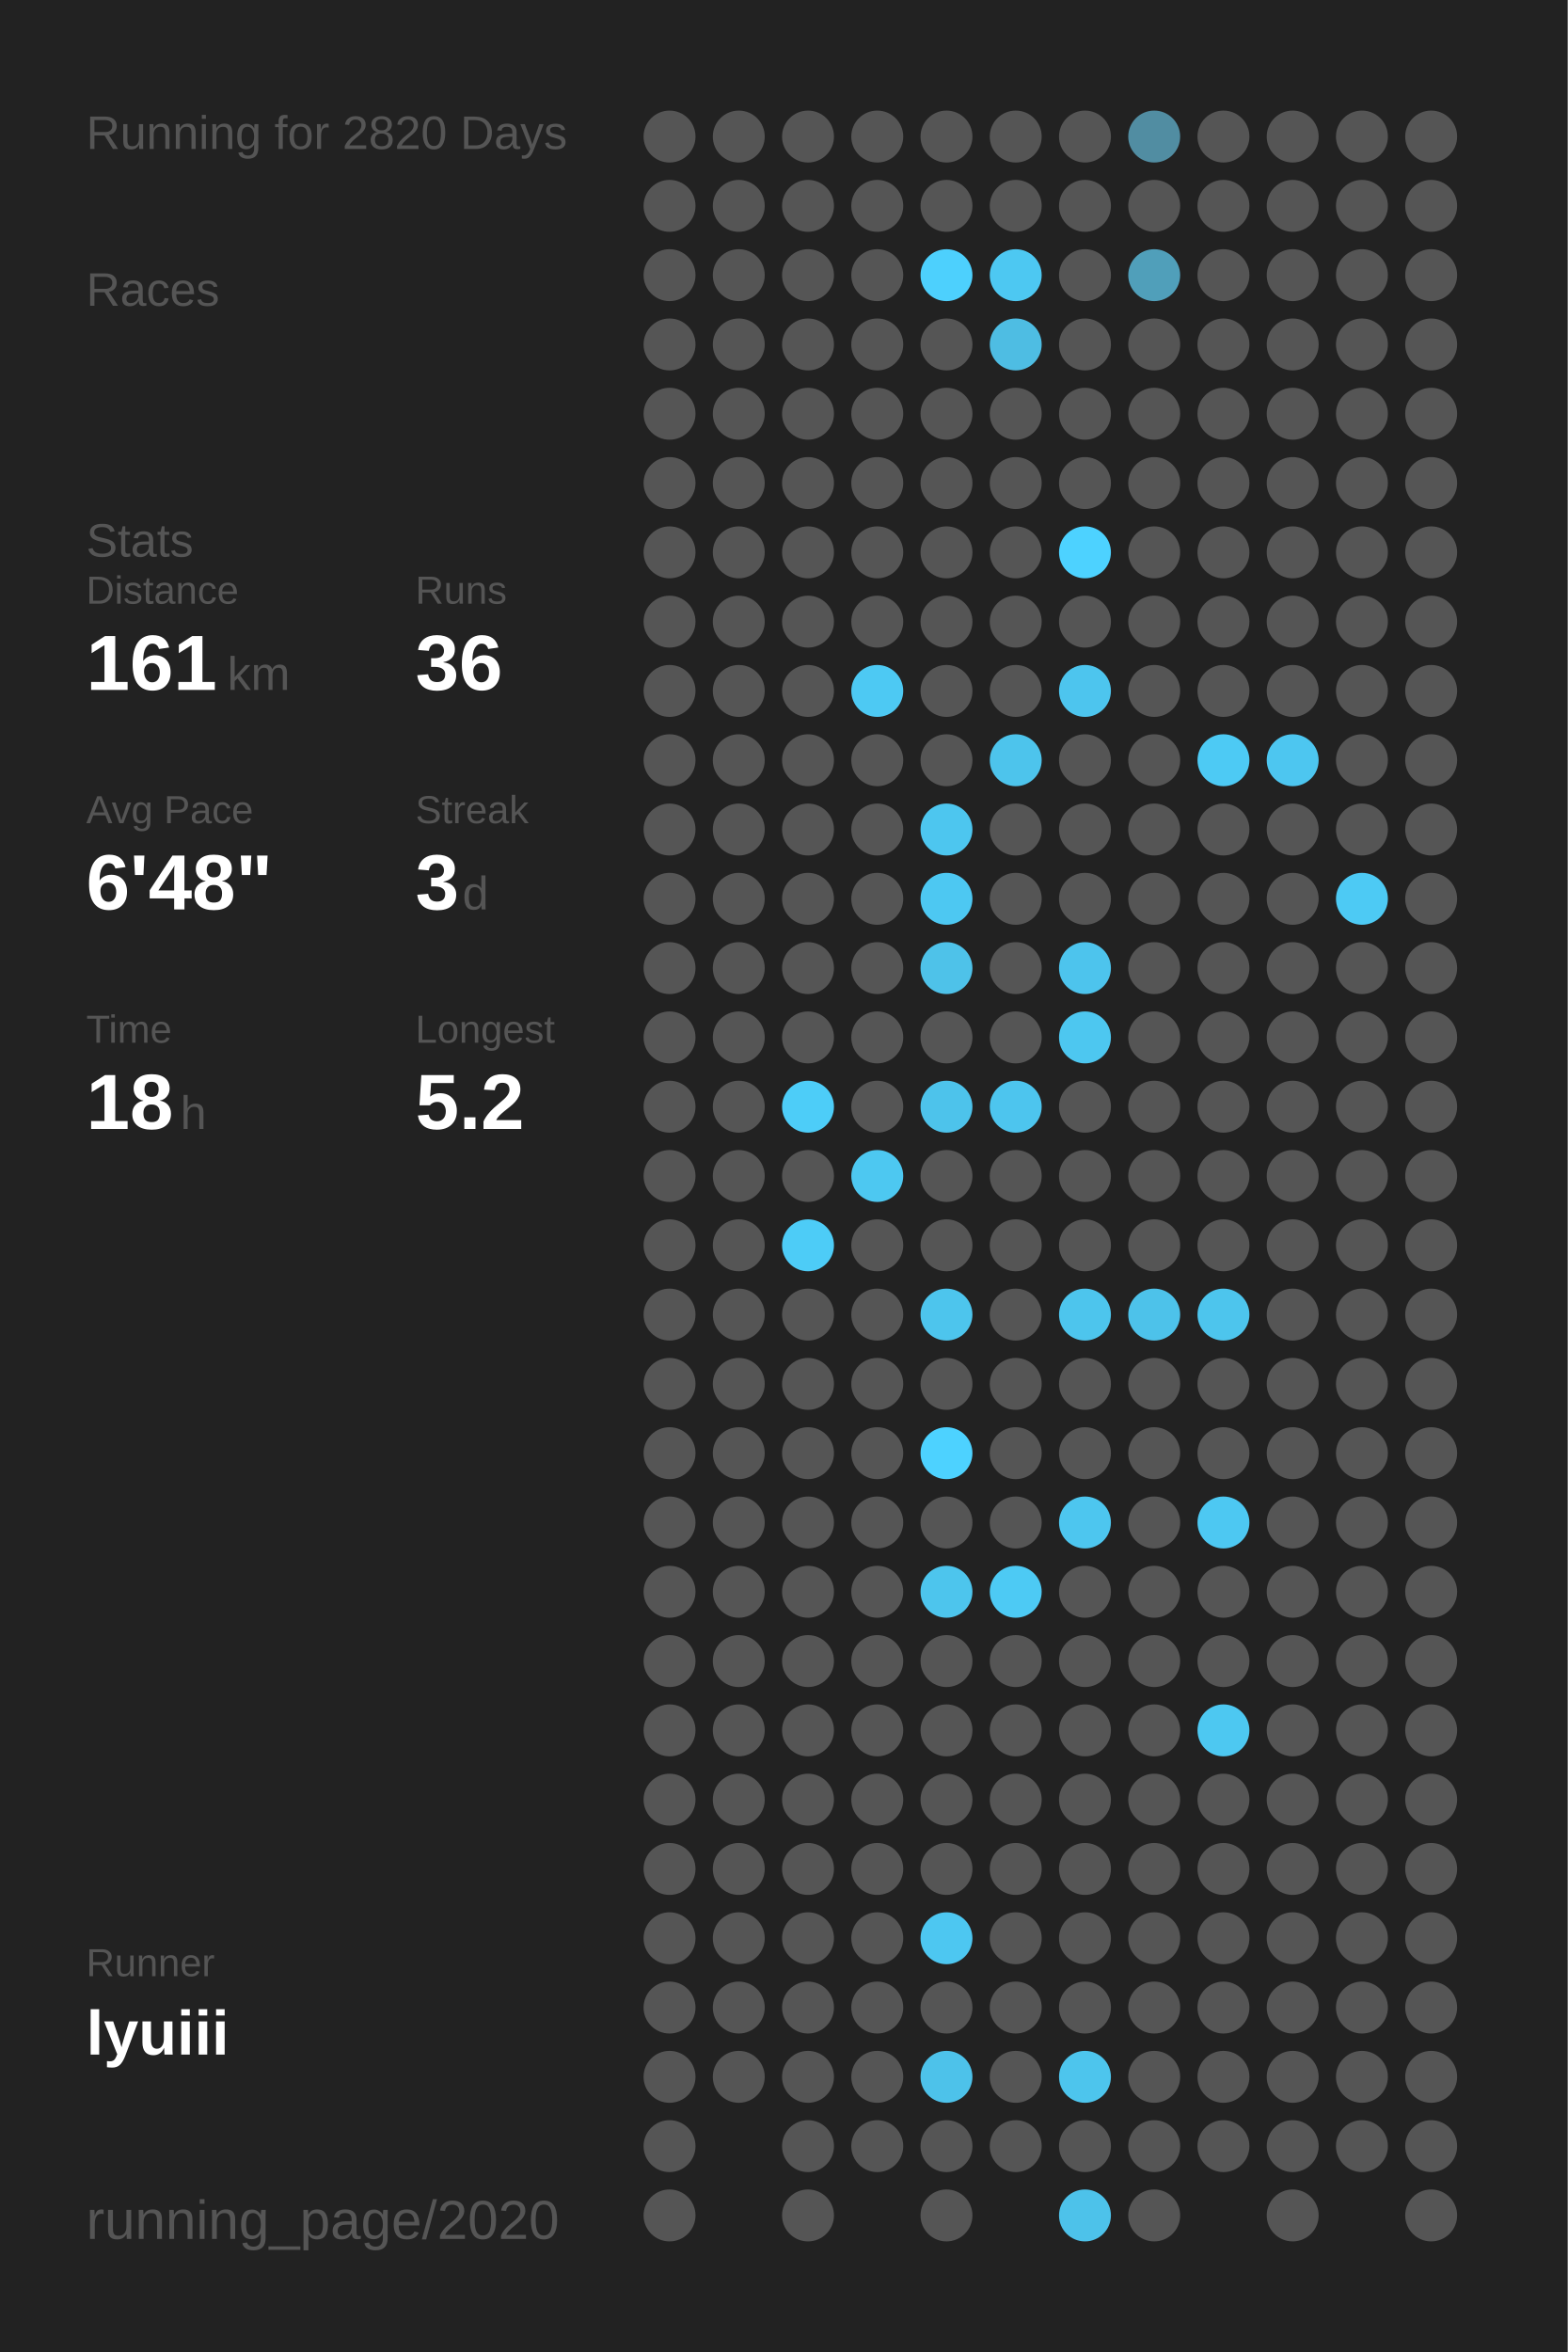
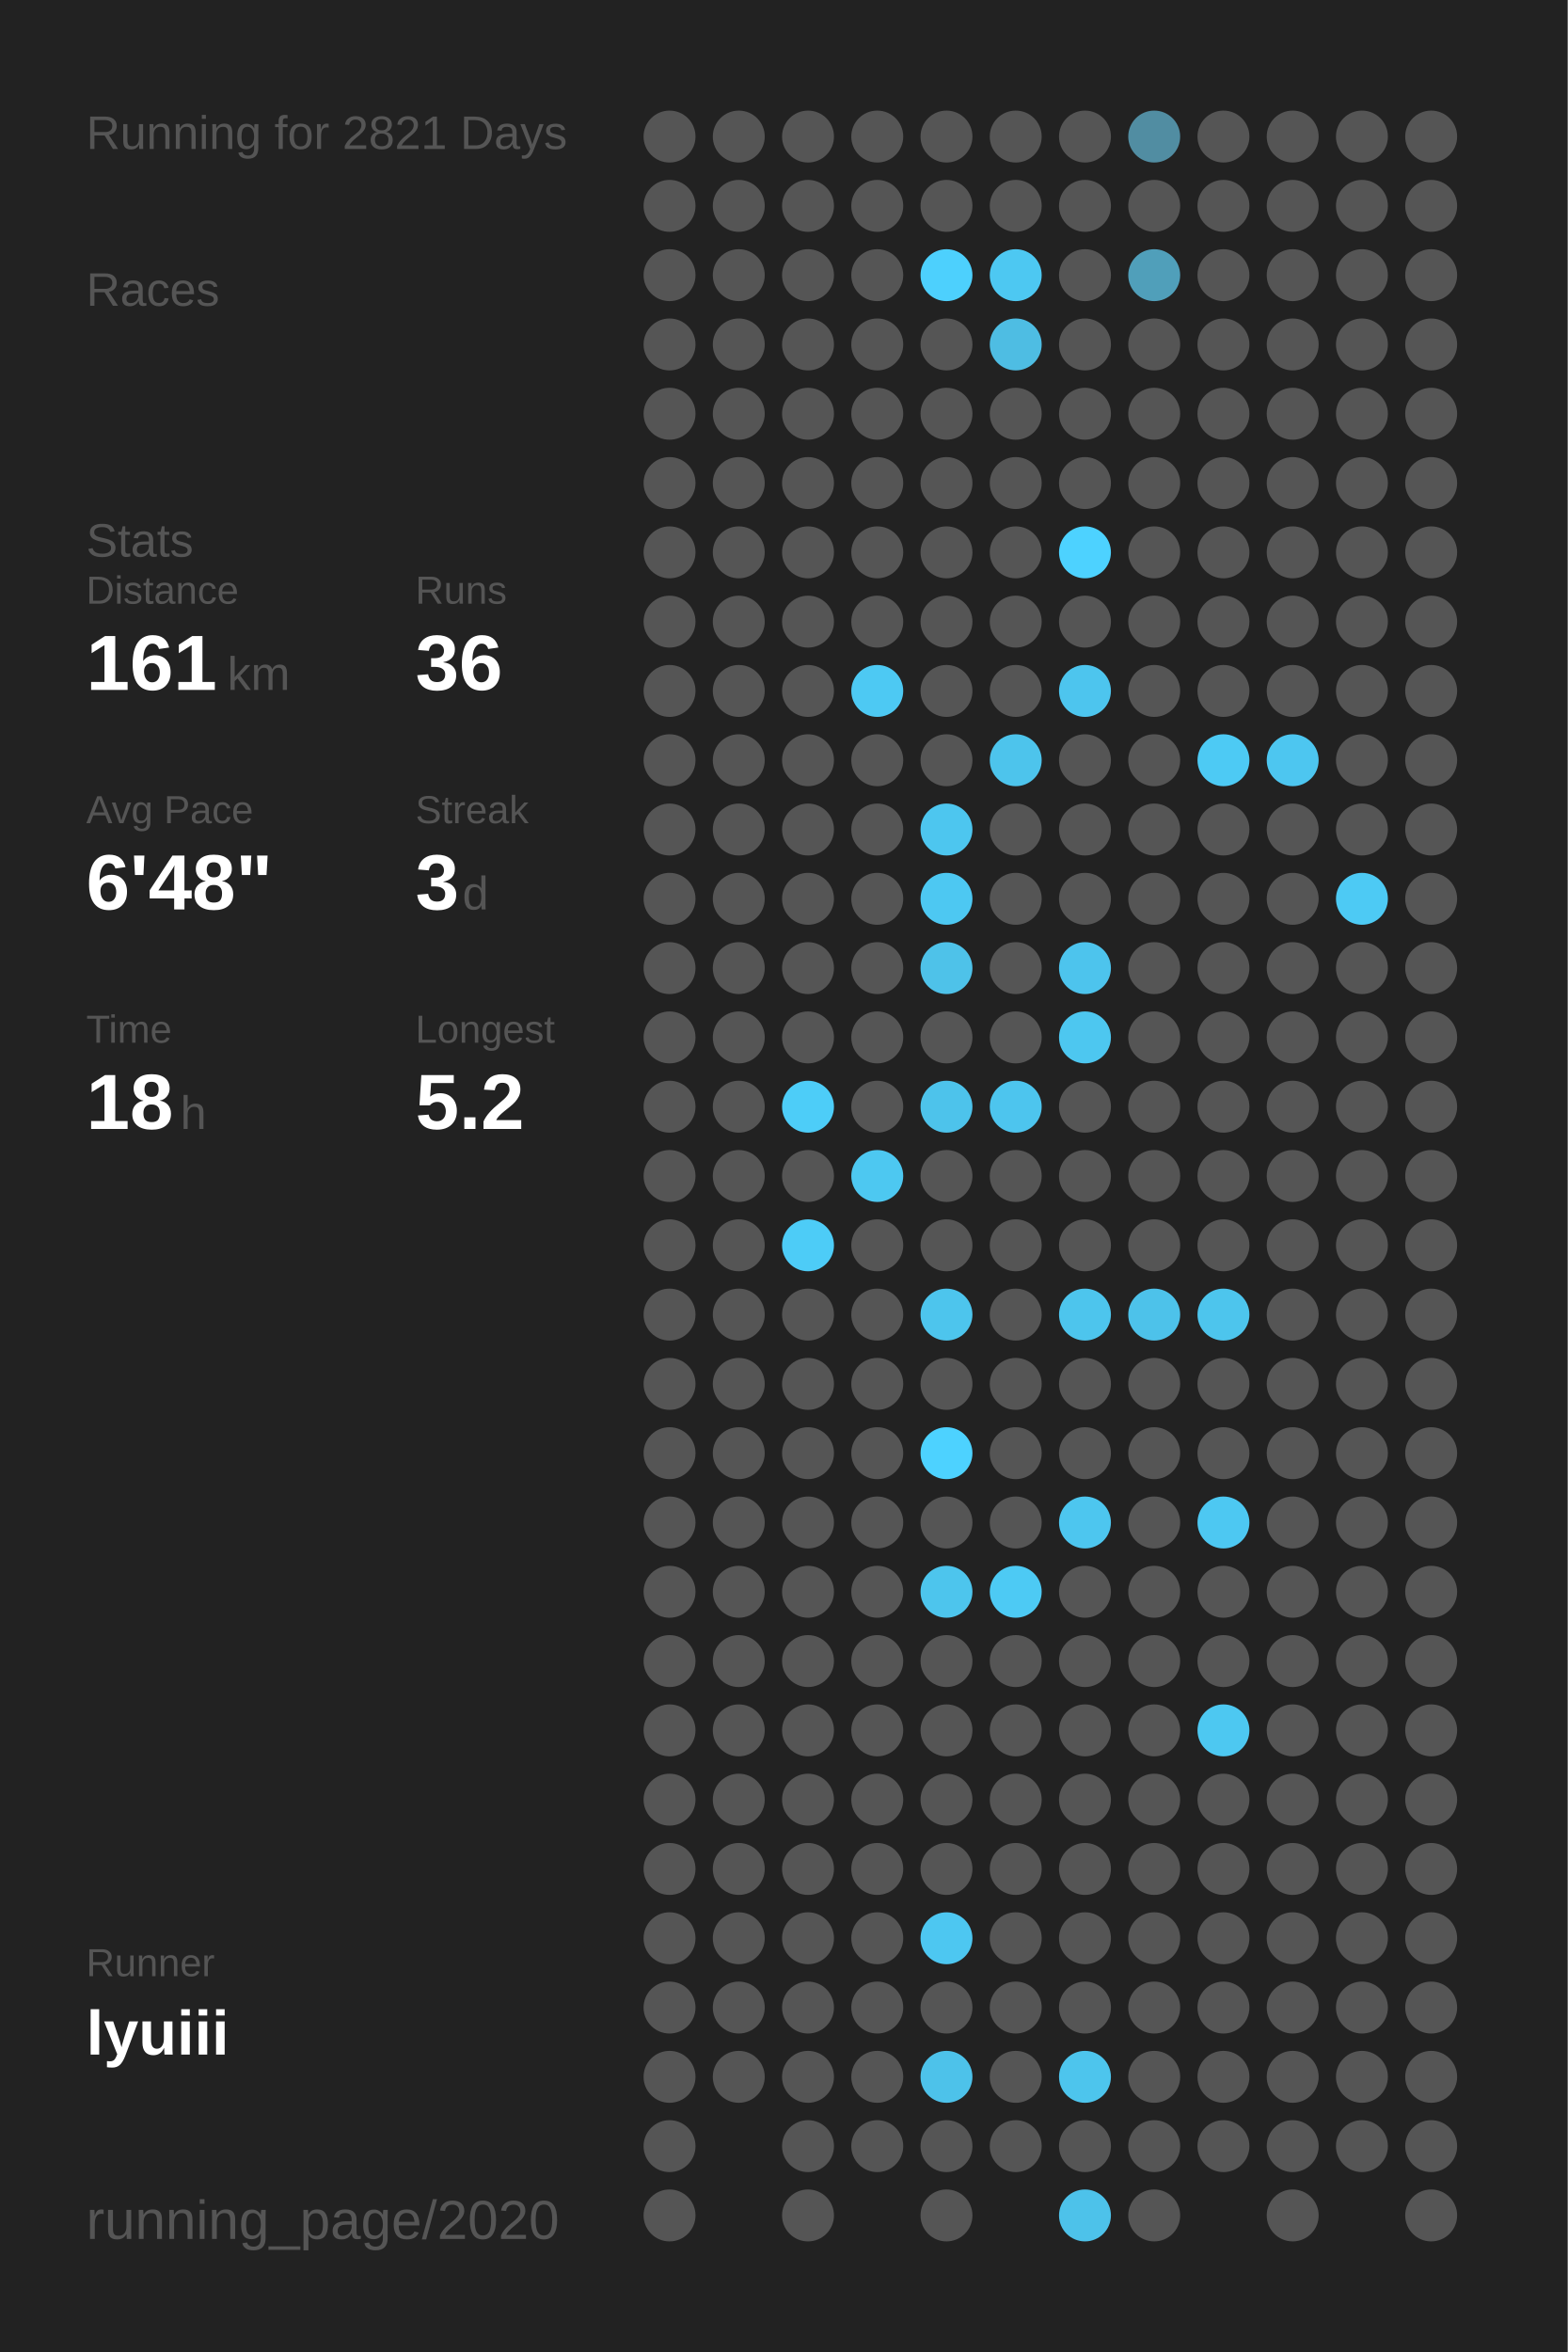
<svg xmlns="http://www.w3.org/2000/svg" baseProfile="full" height="300mm" version="1.1" viewBox="0,0,200,300" width="200mm">
  <defs />
  <rect fill="#222222" height="300" width="200" x="0" y="0" />
-   <text fill="#555555" style="font-size:6px; font-family:Arial;" x="11" y="19">Running for 2820 Days</text>
+   <text fill="#555555" style="font-size:6px; font-family:Arial;" x="11" y="19">Running for 2821 Days</text>
  <text fill="#555555" style="font-size:6px; font-family:Arial;" x="11" y="39">Races</text>
  <text fill="#555555" style="font-size:6px; font-family:Arial;" x="11" y="71">Stats</text>
  <text fill="#555555" style="font-size:5px; font-family:Arial;" x="11" y="77">Distance</text>
  <text fill="#FFFFFF" style="font-size:10px; font-family:Arial; font-weight:bold;" x="11" y="88">161</text>
  <text fill="#555555" style="font-size:6px; font-family:Arial;" x="29" y="88">km</text>
  <text fill="#555555" style="font-size:5px; font-family:Arial;" x="53" y="77">Runs</text>
  <text fill="#FFFFFF" style="font-size:10px; font-family:Arial; font-weight:bold;" x="53" y="88">36</text>
  <text fill="#555555" style="font-size:5px; font-family:Arial;" x="11" y="105">Avg Pace</text>
  <text fill="#FFFFFF" style="font-size:10px; font-family:Arial; font-weight:bold;" x="11" y="116">6'48"</text>
  <text fill="#555555" style="font-size:5px; font-family:Arial;" x="53" y="105">Streak</text>
  <text fill="#FFFFFF" style="font-size:10px; font-family:Arial; font-weight:bold;" x="53" y="116">3</text>
  <text fill="#555555" style="font-size:6px; font-family:Arial;" x="59" y="116">d</text>
  <text fill="#555555" style="font-size:5px; font-family:Arial;" x="11" y="133">Time</text>
  <text fill="#FFFFFF" style="font-size:10px; font-family:Arial; font-weight:bold;" x="11" y="144">18</text>
  <text fill="#555555" style="font-size:6px; font-family:Arial;" x="23" y="144">h</text>
  <text fill="#555555" style="font-size:5px; font-family:Arial;" x="53" y="133">Longest</text>
  <text fill="#FFFFFF" style="font-size:10px; font-family:Arial; font-weight:bold;" x="53" y="144">5.2</text>
  <text fill="#555555" style="font-size:5px; font-family:Arial;" x="11" y="252.065">Runner</text>
  <text fill="#FFFFFF" style="font-size:8px; font-family:Arial; font-weight:bold;" x="11" y="262.065">lyuiii</text>
  <text fill="#555555" style="font-size:7px; font-family:Arial;" x="11" y="285.581">running_page/2020</text>
  <circle cx="85.417" cy="17.419" fill="#555555" r="3.312" />
  <circle cx="85.417" cy="26.258" fill="#555555" r="3.312" />
  <circle cx="85.417" cy="35.097" fill="#555555" r="3.312" />
  <circle cx="85.417" cy="43.935" fill="#555555" r="3.312" />
  <circle cx="85.417" cy="52.774" fill="#555555" r="3.312" />
  <circle cx="85.417" cy="61.613" fill="#555555" r="3.312" />
  <circle cx="85.417" cy="70.452" fill="#555555" r="3.312" />
  <circle cx="85.417" cy="79.29" fill="#555555" r="3.312" />
  <circle cx="85.417" cy="88.129" fill="#555555" r="3.312" />
  <circle cx="85.417" cy="96.968" fill="#555555" r="3.312" />
  <circle cx="85.417" cy="105.806" fill="#555555" r="3.312" />
  <circle cx="85.417" cy="114.645" fill="#555555" r="3.312" />
  <circle cx="85.417" cy="123.484" fill="#555555" r="3.312" />
  <circle cx="85.417" cy="132.323" fill="#555555" r="3.312" />
  <circle cx="85.417" cy="141.161" fill="#555555" r="3.312" />
  <circle cx="85.417" cy="150" fill="#555555" r="3.312" />
  <circle cx="85.417" cy="158.839" fill="#555555" r="3.312" />
  <circle cx="85.417" cy="167.677" fill="#555555" r="3.312" />
  <circle cx="85.417" cy="176.516" fill="#555555" r="3.312" />
  <circle cx="85.417" cy="185.355" fill="#555555" r="3.312" />
  <circle cx="85.417" cy="194.194" fill="#555555" r="3.312" />
  <circle cx="85.417" cy="203.032" fill="#555555" r="3.312" />
  <circle cx="85.417" cy="211.871" fill="#555555" r="3.312" />
  <circle cx="85.417" cy="220.71" fill="#555555" r="3.312" />
  <circle cx="85.417" cy="229.548" fill="#555555" r="3.312" />
  <circle cx="85.417" cy="238.387" fill="#555555" r="3.312" />
  <circle cx="85.417" cy="247.226" fill="#555555" r="3.312" />
  <circle cx="85.417" cy="256.065" fill="#555555" r="3.312" />
  <circle cx="85.417" cy="264.903" fill="#555555" r="3.312" />
  <circle cx="85.417" cy="273.742" fill="#555555" r="3.312" />
  <circle cx="85.417" cy="282.581" fill="#555555" r="3.312" />
  <circle cx="94.25" cy="17.419" fill="#555555" r="3.312" />
  <circle cx="94.25" cy="26.258" fill="#555555" r="3.312" />
  <circle cx="94.25" cy="35.097" fill="#555555" r="3.312" />
  <circle cx="94.25" cy="43.935" fill="#555555" r="3.312" />
  <circle cx="94.25" cy="52.774" fill="#555555" r="3.312" />
  <circle cx="94.25" cy="61.613" fill="#555555" r="3.312" />
  <circle cx="94.25" cy="70.452" fill="#555555" r="3.312" />
  <circle cx="94.25" cy="79.29" fill="#555555" r="3.312" />
  <circle cx="94.25" cy="88.129" fill="#555555" r="3.312" />
  <circle cx="94.25" cy="96.968" fill="#555555" r="3.312" />
  <circle cx="94.25" cy="105.806" fill="#555555" r="3.312" />
  <circle cx="94.25" cy="114.645" fill="#555555" r="3.312" />
  <circle cx="94.25" cy="123.484" fill="#555555" r="3.312" />
  <circle cx="94.25" cy="132.323" fill="#555555" r="3.312" />
  <circle cx="94.25" cy="141.161" fill="#555555" r="3.312" />
  <circle cx="94.25" cy="150" fill="#555555" r="3.312" />
  <circle cx="94.25" cy="158.839" fill="#555555" r="3.312" />
  <circle cx="94.25" cy="167.677" fill="#555555" r="3.312" />
  <circle cx="94.25" cy="176.516" fill="#555555" r="3.312" />
  <circle cx="94.25" cy="185.355" fill="#555555" r="3.312" />
  <circle cx="94.25" cy="194.194" fill="#555555" r="3.312" />
  <circle cx="94.25" cy="203.032" fill="#555555" r="3.312" />
  <circle cx="94.25" cy="211.871" fill="#555555" r="3.312" />
  <circle cx="94.25" cy="220.71" fill="#555555" r="3.312" />
  <circle cx="94.25" cy="229.548" fill="#555555" r="3.312" />
  <circle cx="94.25" cy="238.387" fill="#555555" r="3.312" />
  <circle cx="94.25" cy="247.226" fill="#555555" r="3.312" />
  <circle cx="94.25" cy="256.065" fill="#555555" r="3.312" />
  <circle cx="94.25" cy="264.903" fill="#555555" r="3.312" />
  <circle cx="103.083" cy="17.419" fill="#555555" r="3.312" />
  <circle cx="103.083" cy="26.258" fill="#555555" r="3.312" />
  <circle cx="103.083" cy="35.097" fill="#555555" r="3.312" />
  <circle cx="103.083" cy="43.935" fill="#555555" r="3.312" />
  <circle cx="103.083" cy="52.774" fill="#555555" r="3.312" />
  <circle cx="103.083" cy="61.613" fill="#555555" r="3.312" />
  <circle cx="103.083" cy="70.452" fill="#555555" r="3.312" />
  <circle cx="103.083" cy="79.29" fill="#555555" r="3.312" />
  <circle cx="103.083" cy="88.129" fill="#555555" r="3.312" />
  <circle cx="103.083" cy="96.968" fill="#555555" r="3.312" />
  <circle cx="103.083" cy="105.806" fill="#555555" r="3.312" />
  <circle cx="103.083" cy="114.645" fill="#555555" r="3.312" />
  <circle cx="103.083" cy="123.484" fill="#555555" r="3.312" />
  <circle cx="103.083" cy="132.323" fill="#555555" r="3.312" />
  <circle cx="103.083" cy="141.161" fill="#4dcdf8" r="3.312" />
  <circle cx="103.083" cy="150" fill="#555555" r="3.312" />
  <circle cx="103.083" cy="158.839" fill="#4dccf7" r="3.312" />
  <circle cx="103.083" cy="167.677" fill="#555555" r="3.312" />
  <circle cx="103.083" cy="176.516" fill="#555555" r="3.312" />
  <circle cx="103.083" cy="185.355" fill="#555555" r="3.312" />
  <circle cx="103.083" cy="194.194" fill="#555555" r="3.312" />
  <circle cx="103.083" cy="203.032" fill="#555555" r="3.312" />
  <circle cx="103.083" cy="211.871" fill="#555555" r="3.312" />
  <circle cx="103.083" cy="220.71" fill="#555555" r="3.312" />
  <circle cx="103.083" cy="229.548" fill="#555555" r="3.312" />
  <circle cx="103.083" cy="238.387" fill="#555555" r="3.312" />
  <circle cx="103.083" cy="247.226" fill="#555555" r="3.312" />
  <circle cx="103.083" cy="256.065" fill="#555555" r="3.312" />
  <circle cx="103.083" cy="264.903" fill="#555555" r="3.312" />
  <circle cx="103.083" cy="273.742" fill="#555555" r="3.312" />
  <circle cx="103.083" cy="282.581" fill="#555555" r="3.312" />
  <circle cx="111.917" cy="17.419" fill="#555555" r="3.312" />
  <circle cx="111.917" cy="26.258" fill="#555555" r="3.312" />
  <circle cx="111.917" cy="35.097" fill="#555555" r="3.312" />
  <circle cx="111.917" cy="43.935" fill="#555555" r="3.312" />
  <circle cx="111.917" cy="52.774" fill="#555555" r="3.312" />
  <circle cx="111.917" cy="61.613" fill="#555555" r="3.312" />
  <circle cx="111.917" cy="70.452" fill="#555555" r="3.312" />
  <circle cx="111.917" cy="79.29" fill="#555555" r="3.312" />
  <circle cx="111.917" cy="88.129" fill="#4dc9f3" r="3.312" />
  <circle cx="111.917" cy="96.968" fill="#555555" r="3.312" />
  <circle cx="111.917" cy="105.806" fill="#555555" r="3.312" />
  <circle cx="111.917" cy="114.645" fill="#555555" r="3.312" />
  <circle cx="111.917" cy="123.484" fill="#555555" r="3.312" />
  <circle cx="111.917" cy="132.323" fill="#555555" r="3.312" />
  <circle cx="111.917" cy="141.161" fill="#555555" r="3.312" />
  <circle cx="111.917" cy="150" fill="#4dc8f1" r="3.312" />
  <circle cx="111.917" cy="158.839" fill="#555555" r="3.312" />
  <circle cx="111.917" cy="167.677" fill="#555555" r="3.312" />
  <circle cx="111.917" cy="176.516" fill="#555555" r="3.312" />
  <circle cx="111.917" cy="185.355" fill="#555555" r="3.312" />
  <circle cx="111.917" cy="194.194" fill="#555555" r="3.312" />
  <circle cx="111.917" cy="203.032" fill="#555555" r="3.312" />
  <circle cx="111.917" cy="211.871" fill="#555555" r="3.312" />
  <circle cx="111.917" cy="220.71" fill="#555555" r="3.312" />
  <circle cx="111.917" cy="229.548" fill="#555555" r="3.312" />
  <circle cx="111.917" cy="238.387" fill="#555555" r="3.312" />
  <circle cx="111.917" cy="247.226" fill="#555555" r="3.312" />
  <circle cx="111.917" cy="256.065" fill="#555555" r="3.312" />
  <circle cx="111.917" cy="264.903" fill="#555555" r="3.312" />
  <circle cx="111.917" cy="273.742" fill="#555555" r="3.312" />
  <circle cx="120.75" cy="17.419" fill="#555555" r="3.312" />
  <circle cx="120.75" cy="26.258" fill="#555555" r="3.312" />
  <circle cx="120.75" cy="35.097" fill="#4dd0fd" r="3.312" />
  <circle cx="120.75" cy="43.935" fill="#555555" r="3.312" />
  <circle cx="120.75" cy="52.774" fill="#555555" r="3.312" />
  <circle cx="120.75" cy="61.613" fill="#555555" r="3.312" />
  <circle cx="120.75" cy="70.452" fill="#555555" r="3.312" />
  <circle cx="120.75" cy="79.29" fill="#555555" r="3.312" />
  <circle cx="120.75" cy="88.129" fill="#555555" r="3.312" />
  <circle cx="120.75" cy="96.968" fill="#555555" r="3.312" />
  <circle cx="120.75" cy="105.806" fill="#4dc6ef" r="3.312" />
  <circle cx="120.75" cy="114.645" fill="#4dc8f2" r="3.312" />
  <circle cx="120.75" cy="123.484" fill="#4ec2e9" r="3.312" />
  <circle cx="120.75" cy="132.323" fill="#555555" r="3.312" />
  <circle cx="120.75" cy="141.161" fill="#4dc3eb" r="3.312" />
  <circle cx="120.75" cy="150" fill="#555555" r="3.312" />
  <circle cx="120.75" cy="158.839" fill="#555555" r="3.312" />
  <circle cx="120.75" cy="167.677" fill="#4dc5ed" r="3.312" />
  <circle cx="120.75" cy="176.516" fill="#555555" r="3.312" />
  <circle cx="120.75" cy="185.355" fill="#4DD2FF" r="3.312" />
  <circle cx="120.75" cy="194.194" fill="#555555" r="3.312" />
  <circle cx="120.75" cy="203.032" fill="#4dc5ed" r="3.312" />
  <circle cx="120.75" cy="211.871" fill="#555555" r="3.312" />
  <circle cx="120.75" cy="220.71" fill="#555555" r="3.312" />
  <circle cx="120.75" cy="229.548" fill="#555555" r="3.312" />
  <circle cx="120.75" cy="238.387" fill="#555555" r="3.312" />
  <circle cx="120.75" cy="247.226" fill="#4dc7f1" r="3.312" />
  <circle cx="120.75" cy="256.065" fill="#555555" r="3.312" />
  <circle cx="120.75" cy="264.903" fill="#4dc2ea" r="3.312" />
  <circle cx="120.75" cy="273.742" fill="#555555" r="3.312" />
  <circle cx="120.75" cy="282.581" fill="#555555" r="3.312" />
  <circle cx="129.583" cy="17.419" fill="#555555" r="3.312" />
  <circle cx="129.583" cy="26.258" fill="#555555" r="3.312" />
  <circle cx="129.583" cy="35.097" fill="#4dc8f2" r="3.312" />
  <circle cx="129.583" cy="43.935" fill="#4ebde3" r="3.312" />
  <circle cx="129.583" cy="52.774" fill="#555555" r="3.312" />
  <circle cx="129.583" cy="61.613" fill="#555555" r="3.312" />
  <circle cx="129.583" cy="70.452" fill="#555555" r="3.312" />
  <circle cx="129.583" cy="79.29" fill="#555555" r="3.312" />
  <circle cx="129.583" cy="88.129" fill="#555555" r="3.312" />
  <circle cx="129.583" cy="96.968" fill="#4dc4ec" r="3.312" />
  <circle cx="129.583" cy="105.806" fill="#555555" r="3.312" />
  <circle cx="129.583" cy="114.645" fill="#555555" r="3.312" />
  <circle cx="129.583" cy="123.484" fill="#555555" r="3.312" />
  <circle cx="129.583" cy="132.323" fill="#555555" r="3.312" />
  <circle cx="129.583" cy="141.161" fill="#4dc5ee" r="3.312" />
  <circle cx="129.583" cy="150" fill="#555555" r="3.312" />
  <circle cx="129.583" cy="158.839" fill="#555555" r="3.312" />
  <circle cx="129.583" cy="167.677" fill="#555555" r="3.312" />
  <circle cx="129.583" cy="176.516" fill="#555555" r="3.312" />
  <circle cx="129.583" cy="185.355" fill="#555555" r="3.312" />
  <circle cx="129.583" cy="194.194" fill="#555555" r="3.312" />
  <circle cx="129.583" cy="203.032" fill="#4dcaf4" r="3.312" />
  <circle cx="129.583" cy="211.871" fill="#555555" r="3.312" />
  <circle cx="129.583" cy="220.71" fill="#555555" r="3.312" />
  <circle cx="129.583" cy="229.548" fill="#555555" r="3.312" />
  <circle cx="129.583" cy="238.387" fill="#555555" r="3.312" />
  <circle cx="129.583" cy="247.226" fill="#555555" r="3.312" />
  <circle cx="129.583" cy="256.065" fill="#555555" r="3.312" />
  <circle cx="129.583" cy="264.903" fill="#555555" r="3.312" />
  <circle cx="129.583" cy="273.742" fill="#555555" r="3.312" />
  <circle cx="138.417" cy="17.419" fill="#555555" r="3.312" />
  <circle cx="138.417" cy="26.258" fill="#555555" r="3.312" />
  <circle cx="138.417" cy="35.097" fill="#555555" r="3.312" />
  <circle cx="138.417" cy="43.935" fill="#555555" r="3.312" />
  <circle cx="138.417" cy="52.774" fill="#555555" r="3.312" />
  <circle cx="138.417" cy="61.613" fill="#555555" r="3.312" />
  <circle cx="138.417" cy="70.452" fill="#4DD2FF" r="3.312" />
  <circle cx="138.417" cy="79.29" fill="#555555" r="3.312" />
  <circle cx="138.417" cy="88.129" fill="#4dc5ee" r="3.312" />
  <circle cx="138.417" cy="96.968" fill="#555555" r="3.312" />
  <circle cx="138.417" cy="105.806" fill="#555555" r="3.312" />
  <circle cx="138.417" cy="114.645" fill="#555555" r="3.312" />
  <circle cx="138.417" cy="123.484" fill="#4dc4ed" r="3.312" />
  <circle cx="138.417" cy="132.323" fill="#4dc7f0" r="3.312" />
  <circle cx="138.417" cy="141.161" fill="#555555" r="3.312" />
  <circle cx="138.417" cy="150" fill="#555555" r="3.312" />
  <circle cx="138.417" cy="158.839" fill="#555555" r="3.312" />
  <circle cx="138.417" cy="167.677" fill="#4dc5ed" r="3.312" />
  <circle cx="138.417" cy="176.516" fill="#555555" r="3.312" />
  <circle cx="138.417" cy="185.355" fill="#555555" r="3.312" />
  <circle cx="138.417" cy="194.194" fill="#4dc6ef" r="3.312" />
  <circle cx="138.417" cy="203.032" fill="#555555" r="3.312" />
  <circle cx="138.417" cy="211.871" fill="#555555" r="3.312" />
  <circle cx="138.417" cy="220.71" fill="#555555" r="3.312" />
  <circle cx="138.417" cy="229.548" fill="#555555" r="3.312" />
  <circle cx="138.417" cy="238.387" fill="#555555" r="3.312" />
  <circle cx="138.417" cy="247.226" fill="#555555" r="3.312" />
  <circle cx="138.417" cy="256.065" fill="#555555" r="3.312" />
  <circle cx="138.417" cy="264.903" fill="#4dc5ed" r="3.312" />
  <circle cx="138.417" cy="273.742" fill="#555555" r="3.312" />
  <circle cx="138.417" cy="282.581" fill="#4dc2ea" r="3.312" />
  <circle cx="147.25" cy="17.419" fill="#518da2" r="3.312" />
  <circle cx="147.25" cy="26.258" fill="#555555" r="3.312" />
  <circle cx="147.25" cy="35.097" fill="#509fba" r="3.312" />
  <circle cx="147.25" cy="43.935" fill="#555555" r="3.312" />
  <circle cx="147.25" cy="52.774" fill="#555555" r="3.312" />
  <circle cx="147.25" cy="61.613" fill="#555555" r="3.312" />
  <circle cx="147.25" cy="70.452" fill="#555555" r="3.312" />
  <circle cx="147.25" cy="79.29" fill="#555555" r="3.312" />
  <circle cx="147.25" cy="88.129" fill="#555555" r="3.312" />
  <circle cx="147.25" cy="96.968" fill="#555555" r="3.312" />
  <circle cx="147.25" cy="105.806" fill="#555555" r="3.312" />
  <circle cx="147.25" cy="114.645" fill="#555555" r="3.312" />
  <circle cx="147.25" cy="123.484" fill="#555555" r="3.312" />
  <circle cx="147.25" cy="132.323" fill="#555555" r="3.312" />
  <circle cx="147.25" cy="141.161" fill="#555555" r="3.312" />
  <circle cx="147.25" cy="150" fill="#555555" r="3.312" />
  <circle cx="147.25" cy="158.839" fill="#555555" r="3.312" />
  <circle cx="147.25" cy="167.677" fill="#4dc2ea" r="3.312" />
  <circle cx="147.25" cy="176.516" fill="#555555" r="3.312" />
  <circle cx="147.25" cy="185.355" fill="#555555" r="3.312" />
  <circle cx="147.25" cy="194.194" fill="#555555" r="3.312" />
  <circle cx="147.25" cy="203.032" fill="#555555" r="3.312" />
  <circle cx="147.25" cy="211.871" fill="#555555" r="3.312" />
  <circle cx="147.25" cy="220.71" fill="#555555" r="3.312" />
  <circle cx="147.25" cy="229.548" fill="#555555" r="3.312" />
  <circle cx="147.25" cy="238.387" fill="#555555" r="3.312" />
  <circle cx="147.25" cy="247.226" fill="#555555" r="3.312" />
  <circle cx="147.25" cy="256.065" fill="#555555" r="3.312" />
  <circle cx="147.25" cy="264.903" fill="#555555" r="3.312" />
  <circle cx="147.25" cy="273.742" fill="#555555" r="3.312" />
  <circle cx="147.25" cy="282.581" fill="#555555" r="3.312" />
  <circle cx="156.083" cy="17.419" fill="#555555" r="3.312" />
  <circle cx="156.083" cy="26.258" fill="#555555" r="3.312" />
  <circle cx="156.083" cy="35.097" fill="#555555" r="3.312" />
  <circle cx="156.083" cy="43.935" fill="#555555" r="3.312" />
  <circle cx="156.083" cy="52.774" fill="#555555" r="3.312" />
  <circle cx="156.083" cy="61.613" fill="#555555" r="3.312" />
  <circle cx="156.083" cy="70.452" fill="#555555" r="3.312" />
  <circle cx="156.083" cy="79.29" fill="#555555" r="3.312" />
  <circle cx="156.083" cy="88.129" fill="#555555" r="3.312" />
  <circle cx="156.083" cy="96.968" fill="#4dcaf4" r="3.312" />
  <circle cx="156.083" cy="105.806" fill="#555555" r="3.312" />
  <circle cx="156.083" cy="114.645" fill="#555555" r="3.312" />
  <circle cx="156.083" cy="123.484" fill="#555555" r="3.312" />
  <circle cx="156.083" cy="132.323" fill="#555555" r="3.312" />
  <circle cx="156.083" cy="141.161" fill="#555555" r="3.312" />
  <circle cx="156.083" cy="150" fill="#555555" r="3.312" />
  <circle cx="156.083" cy="158.839" fill="#555555" r="3.312" />
  <circle cx="156.083" cy="167.677" fill="#4dc5ed" r="3.312" />
  <circle cx="156.083" cy="176.516" fill="#555555" r="3.312" />
  <circle cx="156.083" cy="185.355" fill="#555555" r="3.312" />
  <circle cx="156.083" cy="194.194" fill="#4dc8f2" r="3.312" />
  <circle cx="156.083" cy="203.032" fill="#555555" r="3.312" />
  <circle cx="156.083" cy="211.871" fill="#555555" r="3.312" />
  <circle cx="156.083" cy="220.71" fill="#4dc8f1" r="3.312" />
  <circle cx="156.083" cy="229.548" fill="#555555" r="3.312" />
  <circle cx="156.083" cy="238.387" fill="#555555" r="3.312" />
  <circle cx="156.083" cy="247.226" fill="#555555" r="3.312" />
  <circle cx="156.083" cy="256.065" fill="#555555" r="3.312" />
  <circle cx="156.083" cy="264.903" fill="#555555" r="3.312" />
  <circle cx="156.083" cy="273.742" fill="#555555" r="3.312" />
  <circle cx="164.917" cy="17.419" fill="#555555" r="3.312" />
  <circle cx="164.917" cy="26.258" fill="#555555" r="3.312" />
  <circle cx="164.917" cy="35.097" fill="#555555" r="3.312" />
  <circle cx="164.917" cy="43.935" fill="#555555" r="3.312" />
  <circle cx="164.917" cy="52.774" fill="#555555" r="3.312" />
  <circle cx="164.917" cy="61.613" fill="#555555" r="3.312" />
  <circle cx="164.917" cy="70.452" fill="#555555" r="3.312" />
  <circle cx="164.917" cy="79.29" fill="#555555" r="3.312" />
  <circle cx="164.917" cy="88.129" fill="#555555" r="3.312" />
  <circle cx="164.917" cy="96.968" fill="#4dc6f0" r="3.312" />
  <circle cx="164.917" cy="105.806" fill="#555555" r="3.312" />
  <circle cx="164.917" cy="114.645" fill="#555555" r="3.312" />
  <circle cx="164.917" cy="123.484" fill="#555555" r="3.312" />
  <circle cx="164.917" cy="132.323" fill="#555555" r="3.312" />
  <circle cx="164.917" cy="141.161" fill="#555555" r="3.312" />
  <circle cx="164.917" cy="150" fill="#555555" r="3.312" />
  <circle cx="164.917" cy="158.839" fill="#555555" r="3.312" />
  <circle cx="164.917" cy="167.677" fill="#555555" r="3.312" />
  <circle cx="164.917" cy="176.516" fill="#555555" r="3.312" />
  <circle cx="164.917" cy="185.355" fill="#555555" r="3.312" />
  <circle cx="164.917" cy="194.194" fill="#555555" r="3.312" />
  <circle cx="164.917" cy="203.032" fill="#555555" r="3.312" />
  <circle cx="164.917" cy="211.871" fill="#555555" r="3.312" />
  <circle cx="164.917" cy="220.71" fill="#555555" r="3.312" />
  <circle cx="164.917" cy="229.548" fill="#555555" r="3.312" />
  <circle cx="164.917" cy="238.387" fill="#555555" r="3.312" />
  <circle cx="164.917" cy="247.226" fill="#555555" r="3.312" />
  <circle cx="164.917" cy="256.065" fill="#555555" r="3.312" />
  <circle cx="164.917" cy="264.903" fill="#555555" r="3.312" />
  <circle cx="164.917" cy="273.742" fill="#555555" r="3.312" />
  <circle cx="164.917" cy="282.581" fill="#555555" r="3.312" />
  <circle cx="173.75" cy="17.419" fill="#555555" r="3.312" />
  <circle cx="173.75" cy="26.258" fill="#555555" r="3.312" />
  <circle cx="173.75" cy="35.097" fill="#555555" r="3.312" />
  <circle cx="173.75" cy="43.935" fill="#555555" r="3.312" />
  <circle cx="173.75" cy="52.774" fill="#555555" r="3.312" />
  <circle cx="173.75" cy="61.613" fill="#555555" r="3.312" />
  <circle cx="173.75" cy="70.452" fill="#555555" r="3.312" />
  <circle cx="173.75" cy="79.29" fill="#555555" r="3.312" />
  <circle cx="173.75" cy="88.129" fill="#555555" r="3.312" />
  <circle cx="173.75" cy="96.968" fill="#555555" r="3.312" />
  <circle cx="173.75" cy="105.806" fill="#555555" r="3.312" />
  <circle cx="173.75" cy="114.645" fill="#4dcaf4" r="3.312" />
  <circle cx="173.75" cy="123.484" fill="#555555" r="3.312" />
  <circle cx="173.75" cy="132.323" fill="#555555" r="3.312" />
  <circle cx="173.75" cy="141.161" fill="#555555" r="3.312" />
  <circle cx="173.75" cy="150" fill="#555555" r="3.312" />
  <circle cx="173.75" cy="158.839" fill="#555555" r="3.312" />
  <circle cx="173.75" cy="167.677" fill="#555555" r="3.312" />
  <circle cx="173.75" cy="176.516" fill="#555555" r="3.312" />
  <circle cx="173.75" cy="185.355" fill="#555555" r="3.312" />
  <circle cx="173.75" cy="194.194" fill="#555555" r="3.312" />
  <circle cx="173.75" cy="203.032" fill="#555555" r="3.312" />
  <circle cx="173.75" cy="211.871" fill="#555555" r="3.312" />
  <circle cx="173.75" cy="220.71" fill="#555555" r="3.312" />
  <circle cx="173.75" cy="229.548" fill="#555555" r="3.312" />
  <circle cx="173.75" cy="238.387" fill="#555555" r="3.312" />
  <circle cx="173.75" cy="247.226" fill="#555555" r="3.312" />
  <circle cx="173.75" cy="256.065" fill="#555555" r="3.312" />
  <circle cx="173.75" cy="264.903" fill="#555555" r="3.312" />
  <circle cx="173.75" cy="273.742" fill="#555555" r="3.312" />
  <circle cx="182.583" cy="17.419" fill="#555555" r="3.312" />
  <circle cx="182.583" cy="26.258" fill="#555555" r="3.312" />
  <circle cx="182.583" cy="35.097" fill="#555555" r="3.312" />
  <circle cx="182.583" cy="43.935" fill="#555555" r="3.312" />
  <circle cx="182.583" cy="52.774" fill="#555555" r="3.312" />
  <circle cx="182.583" cy="61.613" fill="#555555" r="3.312" />
  <circle cx="182.583" cy="70.452" fill="#555555" r="3.312" />
  <circle cx="182.583" cy="79.29" fill="#555555" r="3.312" />
  <circle cx="182.583" cy="88.129" fill="#555555" r="3.312" />
  <circle cx="182.583" cy="96.968" fill="#555555" r="3.312" />
  <circle cx="182.583" cy="105.806" fill="#555555" r="3.312" />
  <circle cx="182.583" cy="114.645" fill="#555555" r="3.312" />
  <circle cx="182.583" cy="123.484" fill="#555555" r="3.312" />
  <circle cx="182.583" cy="132.323" fill="#555555" r="3.312" />
  <circle cx="182.583" cy="141.161" fill="#555555" r="3.312" />
  <circle cx="182.583" cy="150" fill="#555555" r="3.312" />
  <circle cx="182.583" cy="158.839" fill="#555555" r="3.312" />
  <circle cx="182.583" cy="167.677" fill="#555555" r="3.312" />
  <circle cx="182.583" cy="176.516" fill="#555555" r="3.312" />
  <circle cx="182.583" cy="185.355" fill="#555555" r="3.312" />
  <circle cx="182.583" cy="194.194" fill="#555555" r="3.312" />
  <circle cx="182.583" cy="203.032" fill="#555555" r="3.312" />
  <circle cx="182.583" cy="211.871" fill="#555555" r="3.312" />
  <circle cx="182.583" cy="220.71" fill="#555555" r="3.312" />
  <circle cx="182.583" cy="229.548" fill="#555555" r="3.312" />
  <circle cx="182.583" cy="238.387" fill="#555555" r="3.312" />
  <circle cx="182.583" cy="247.226" fill="#555555" r="3.312" />
  <circle cx="182.583" cy="256.065" fill="#555555" r="3.312" />
  <circle cx="182.583" cy="264.903" fill="#555555" r="3.312" />
  <circle cx="182.583" cy="273.742" fill="#555555" r="3.312" />
  <circle cx="182.583" cy="282.581" fill="#555555" r="3.312" />
</svg>
